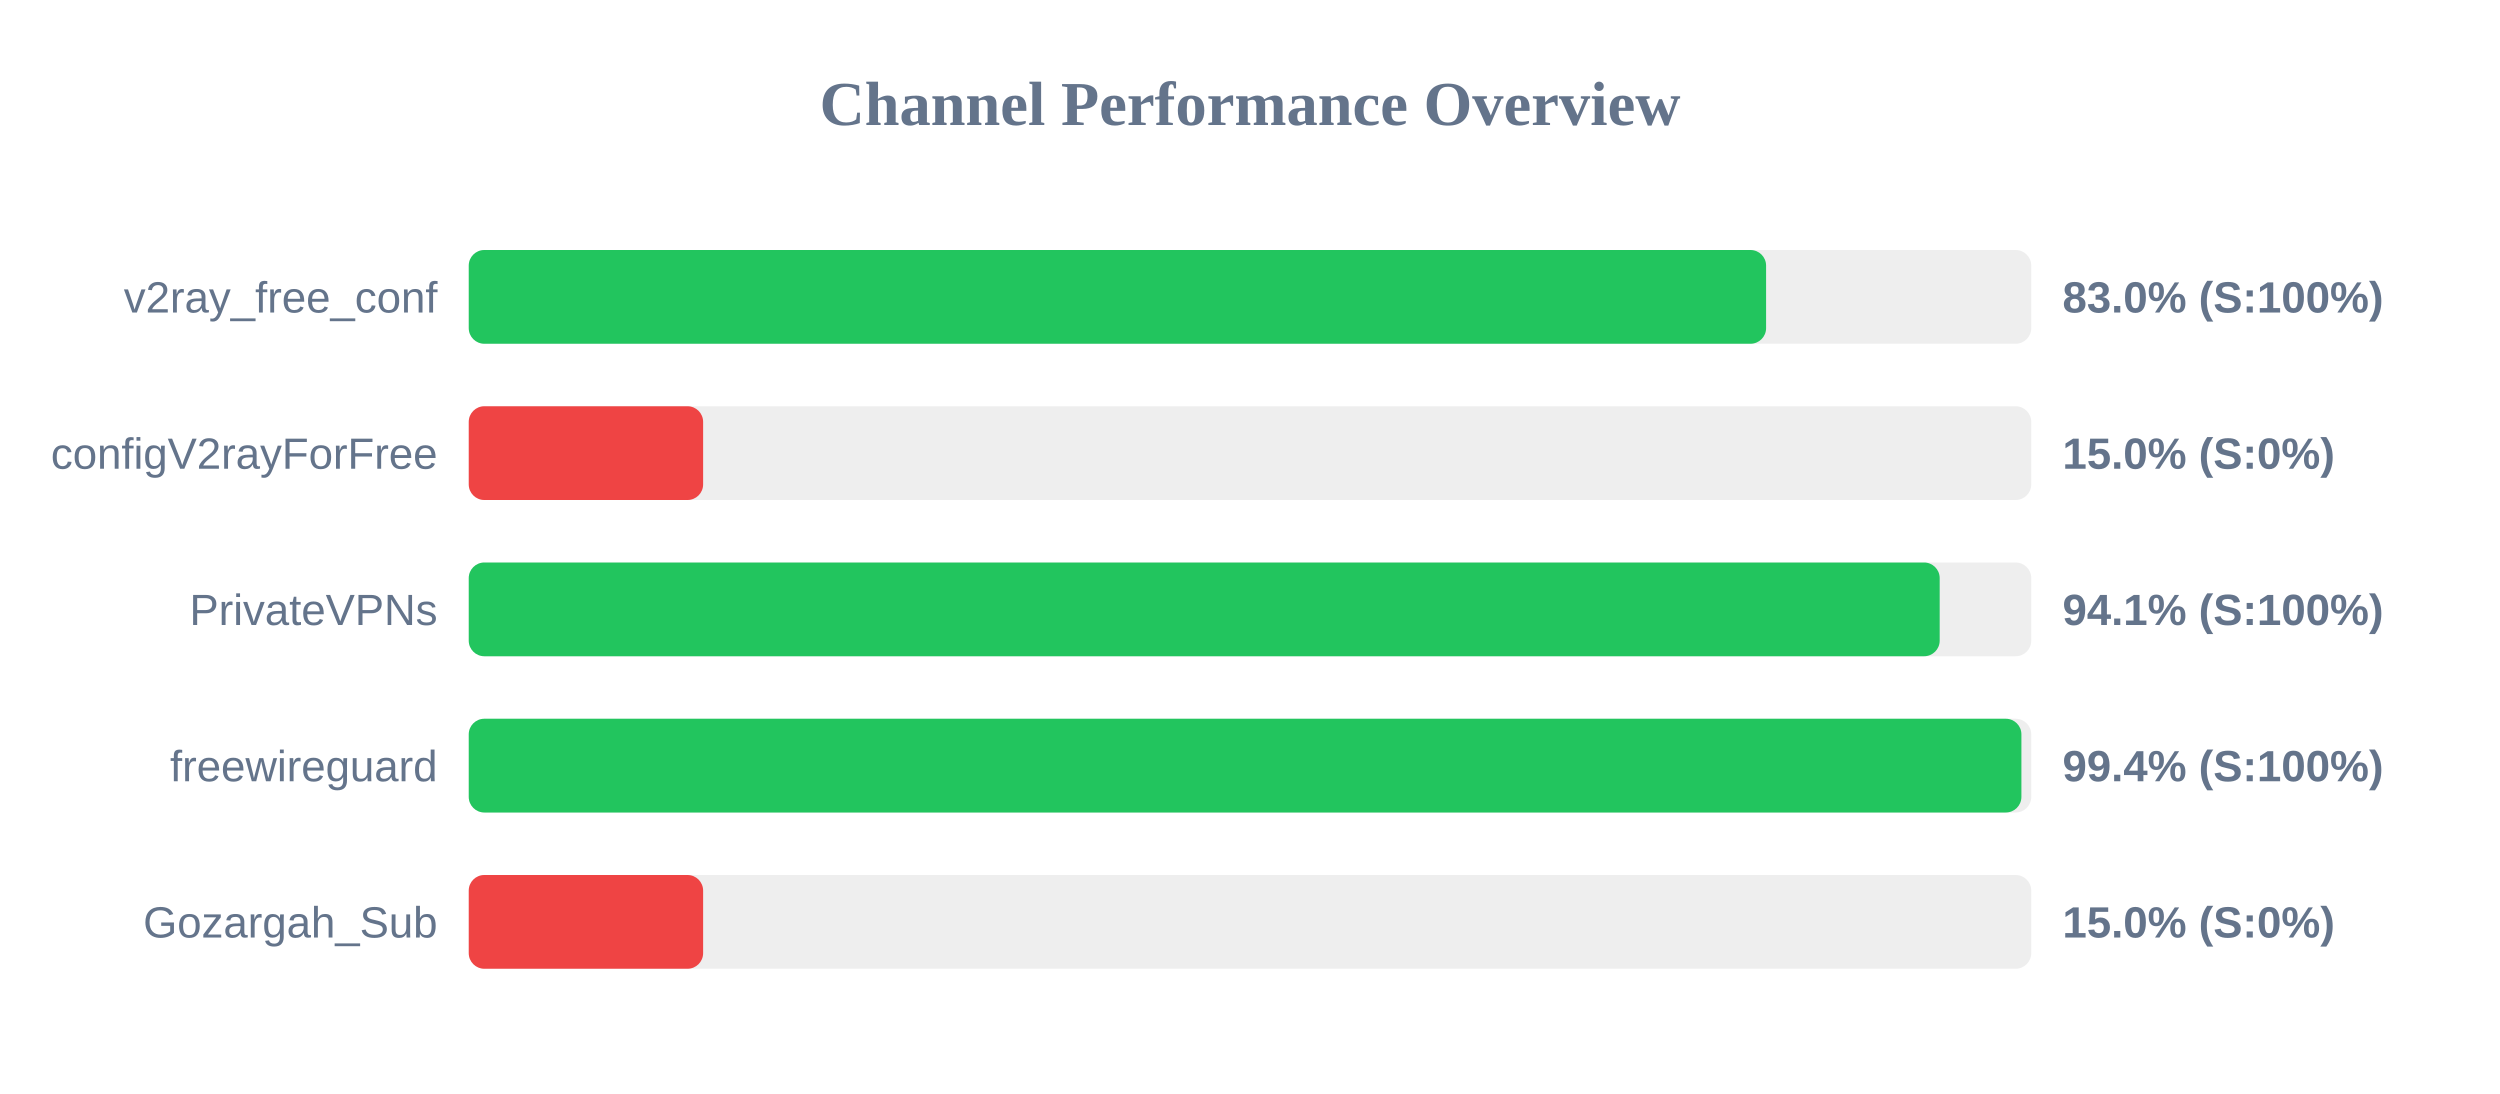
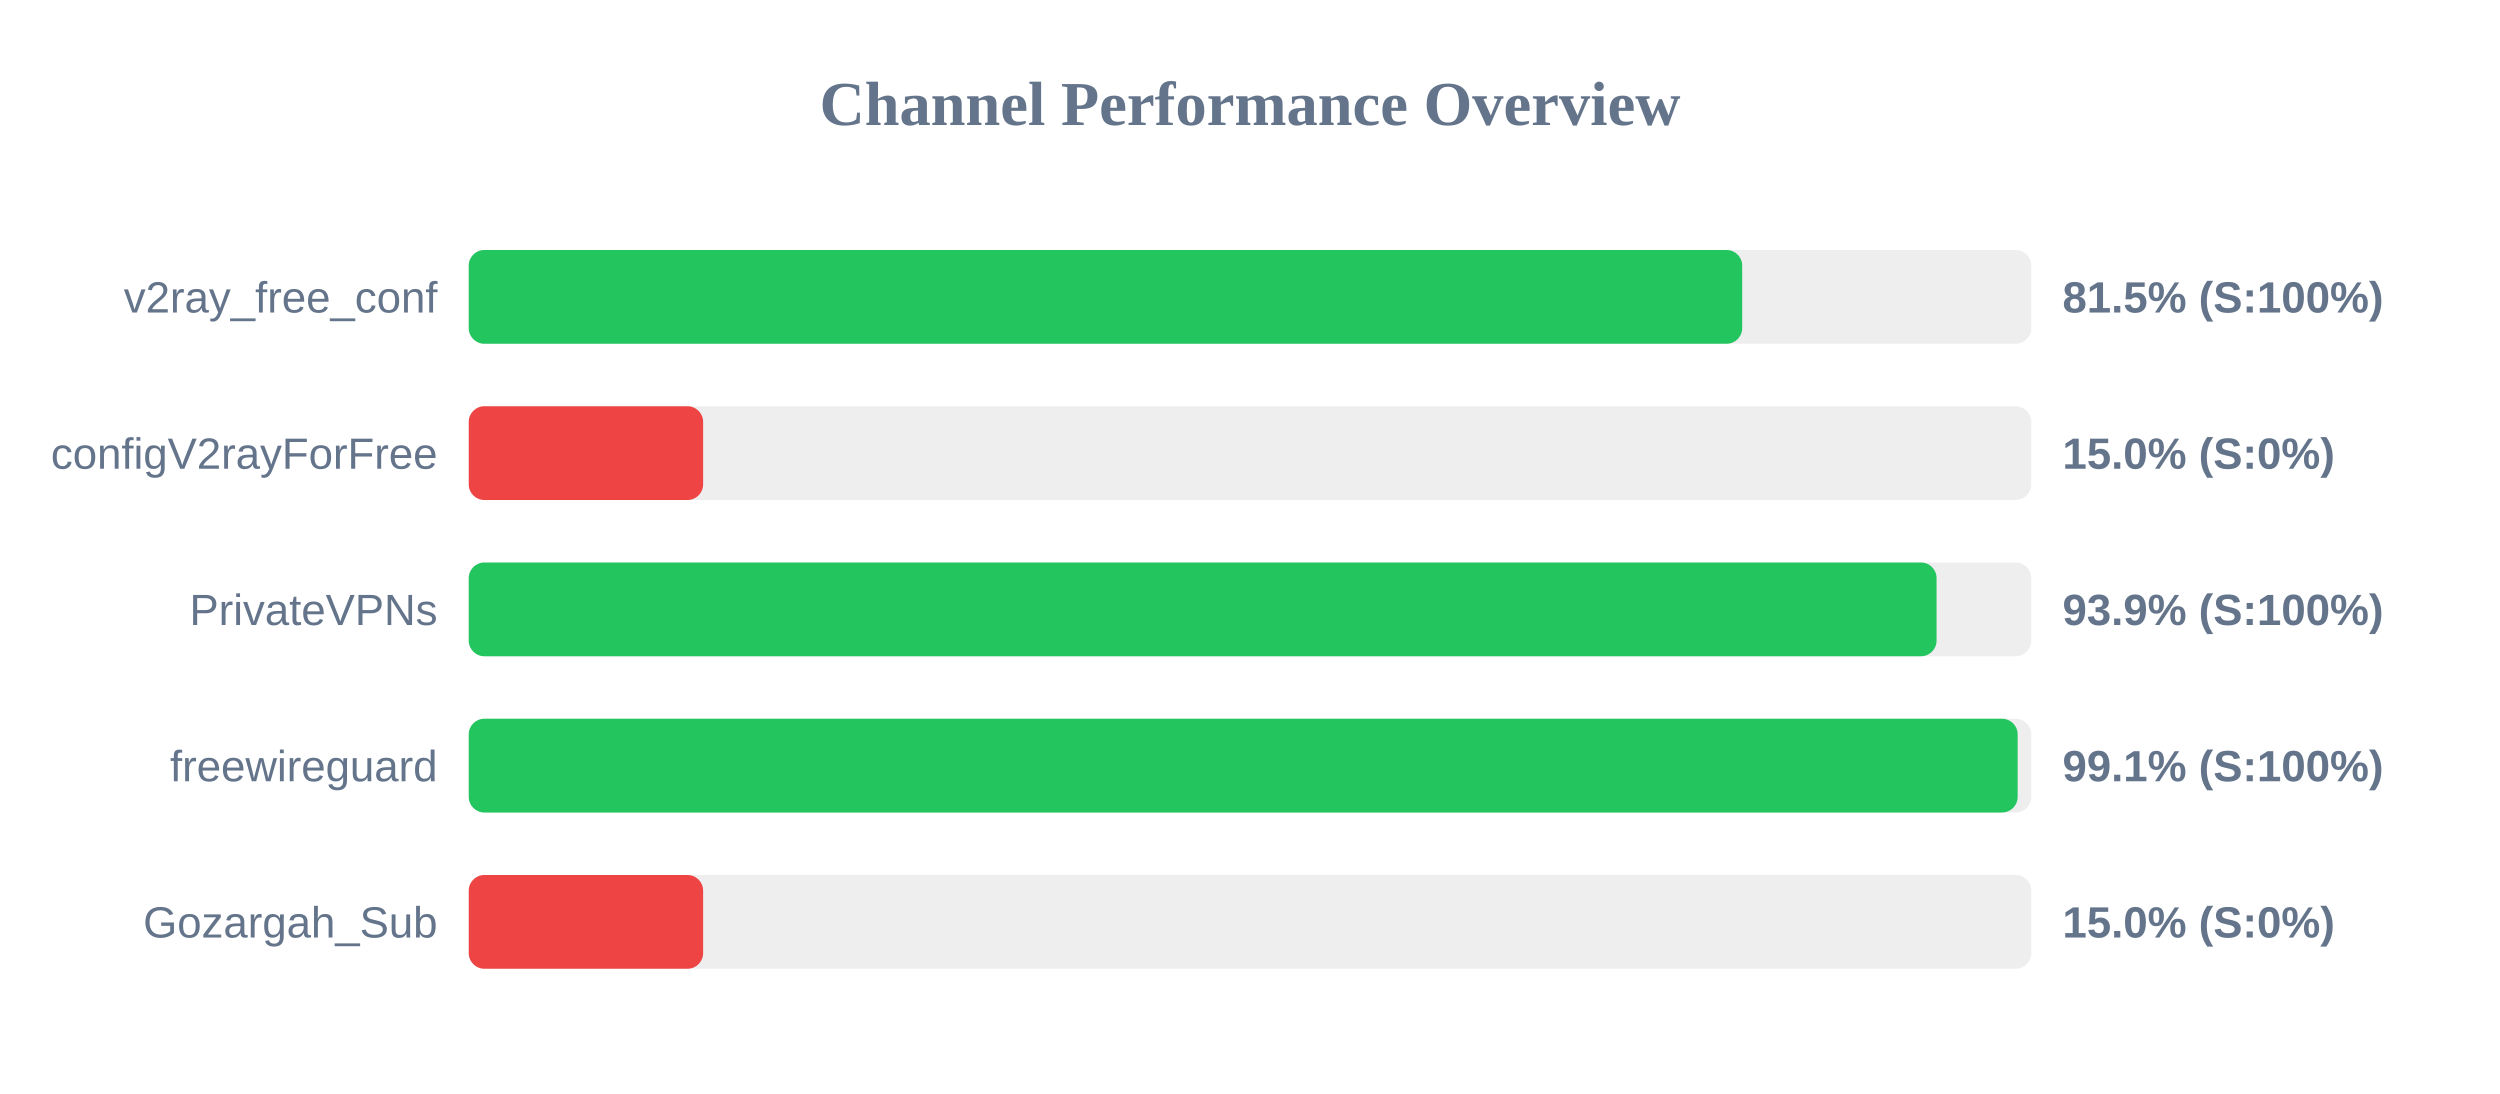
<svg xmlns="http://www.w3.org/2000/svg" width="800" height="350" version="1.1">
  <style>
        .row { font: 14px Arial; fill: #64748b; }
        .score { font: bold 14px Arial; fill: #64748b; }
    </style>
  <text x="400" y="40" text-anchor="middle" font-size="20px" font-weight="bold" fill="#64748b">Channel Performance Overview</text>
  <rect x="150" y="80" width="500" height="30" fill="#eee" rx="5" />
-   <rect x="150" y="80" width="415.15" height="30" fill="#22c55e" rx="5" />
+   <rect x="150" y="80" width="407.5" height="30" fill="#22c55e" rx="5" />
  <text x="140" y="100" text-anchor="end" class="row">v2ray_free_conf</text>
-   <text x="660" y="100" text-anchor="start" class="score">83.0% (S:100%)</text>
+   <text x="660" y="100" text-anchor="start" class="score">81.5% (S:100%)</text>
  <rect x="150" y="130" width="500" height="30" fill="#eee" rx="5" />
  <rect x="150" y="130" width="75.0" height="30" fill="#ef4444" rx="5" />
  <text x="140" y="150" text-anchor="end" class="row">configV2rayForFree</text>
  <text x="660" y="150" text-anchor="start" class="score">15.0% (S:0%)</text>
  <rect x="150" y="180" width="500" height="30" fill="#eee" rx="5" />
-   <rect x="150" y="180" width="470.7" height="30" fill="#22c55e" rx="5" />
+   <rect x="150" y="180" width="469.7" height="30" fill="#22c55e" rx="5" />
  <text x="140" y="200" text-anchor="end" class="row">PrivateVPNs</text>
-   <text x="660" y="200" text-anchor="start" class="score">94.1% (S:100%)</text>
+   <text x="660" y="200" text-anchor="start" class="score">93.9% (S:100%)</text>
  <rect x="150" y="230" width="500" height="30" fill="#eee" rx="5" />
-   <rect x="150" y="230" width="496.85" height="30" fill="#22c55e" rx="5" />
+   <rect x="150" y="230" width="495.65" height="30" fill="#22c55e" rx="5" />
  <text x="140" y="250" text-anchor="end" class="row">freewireguard</text>
-   <text x="660" y="250" text-anchor="start" class="score">99.4% (S:100%)</text>
+   <text x="660" y="250" text-anchor="start" class="score">99.1% (S:100%)</text>
  <rect x="150" y="280" width="500" height="30" fill="#eee" rx="5" />
  <rect x="150" y="280" width="75.0" height="30" fill="#ef4444" rx="5" />
  <text x="140" y="300" text-anchor="end" class="row">Gozargah_Sub</text>
  <text x="660" y="300" text-anchor="start" class="score">15.0% (S:0%)</text>
</svg>
